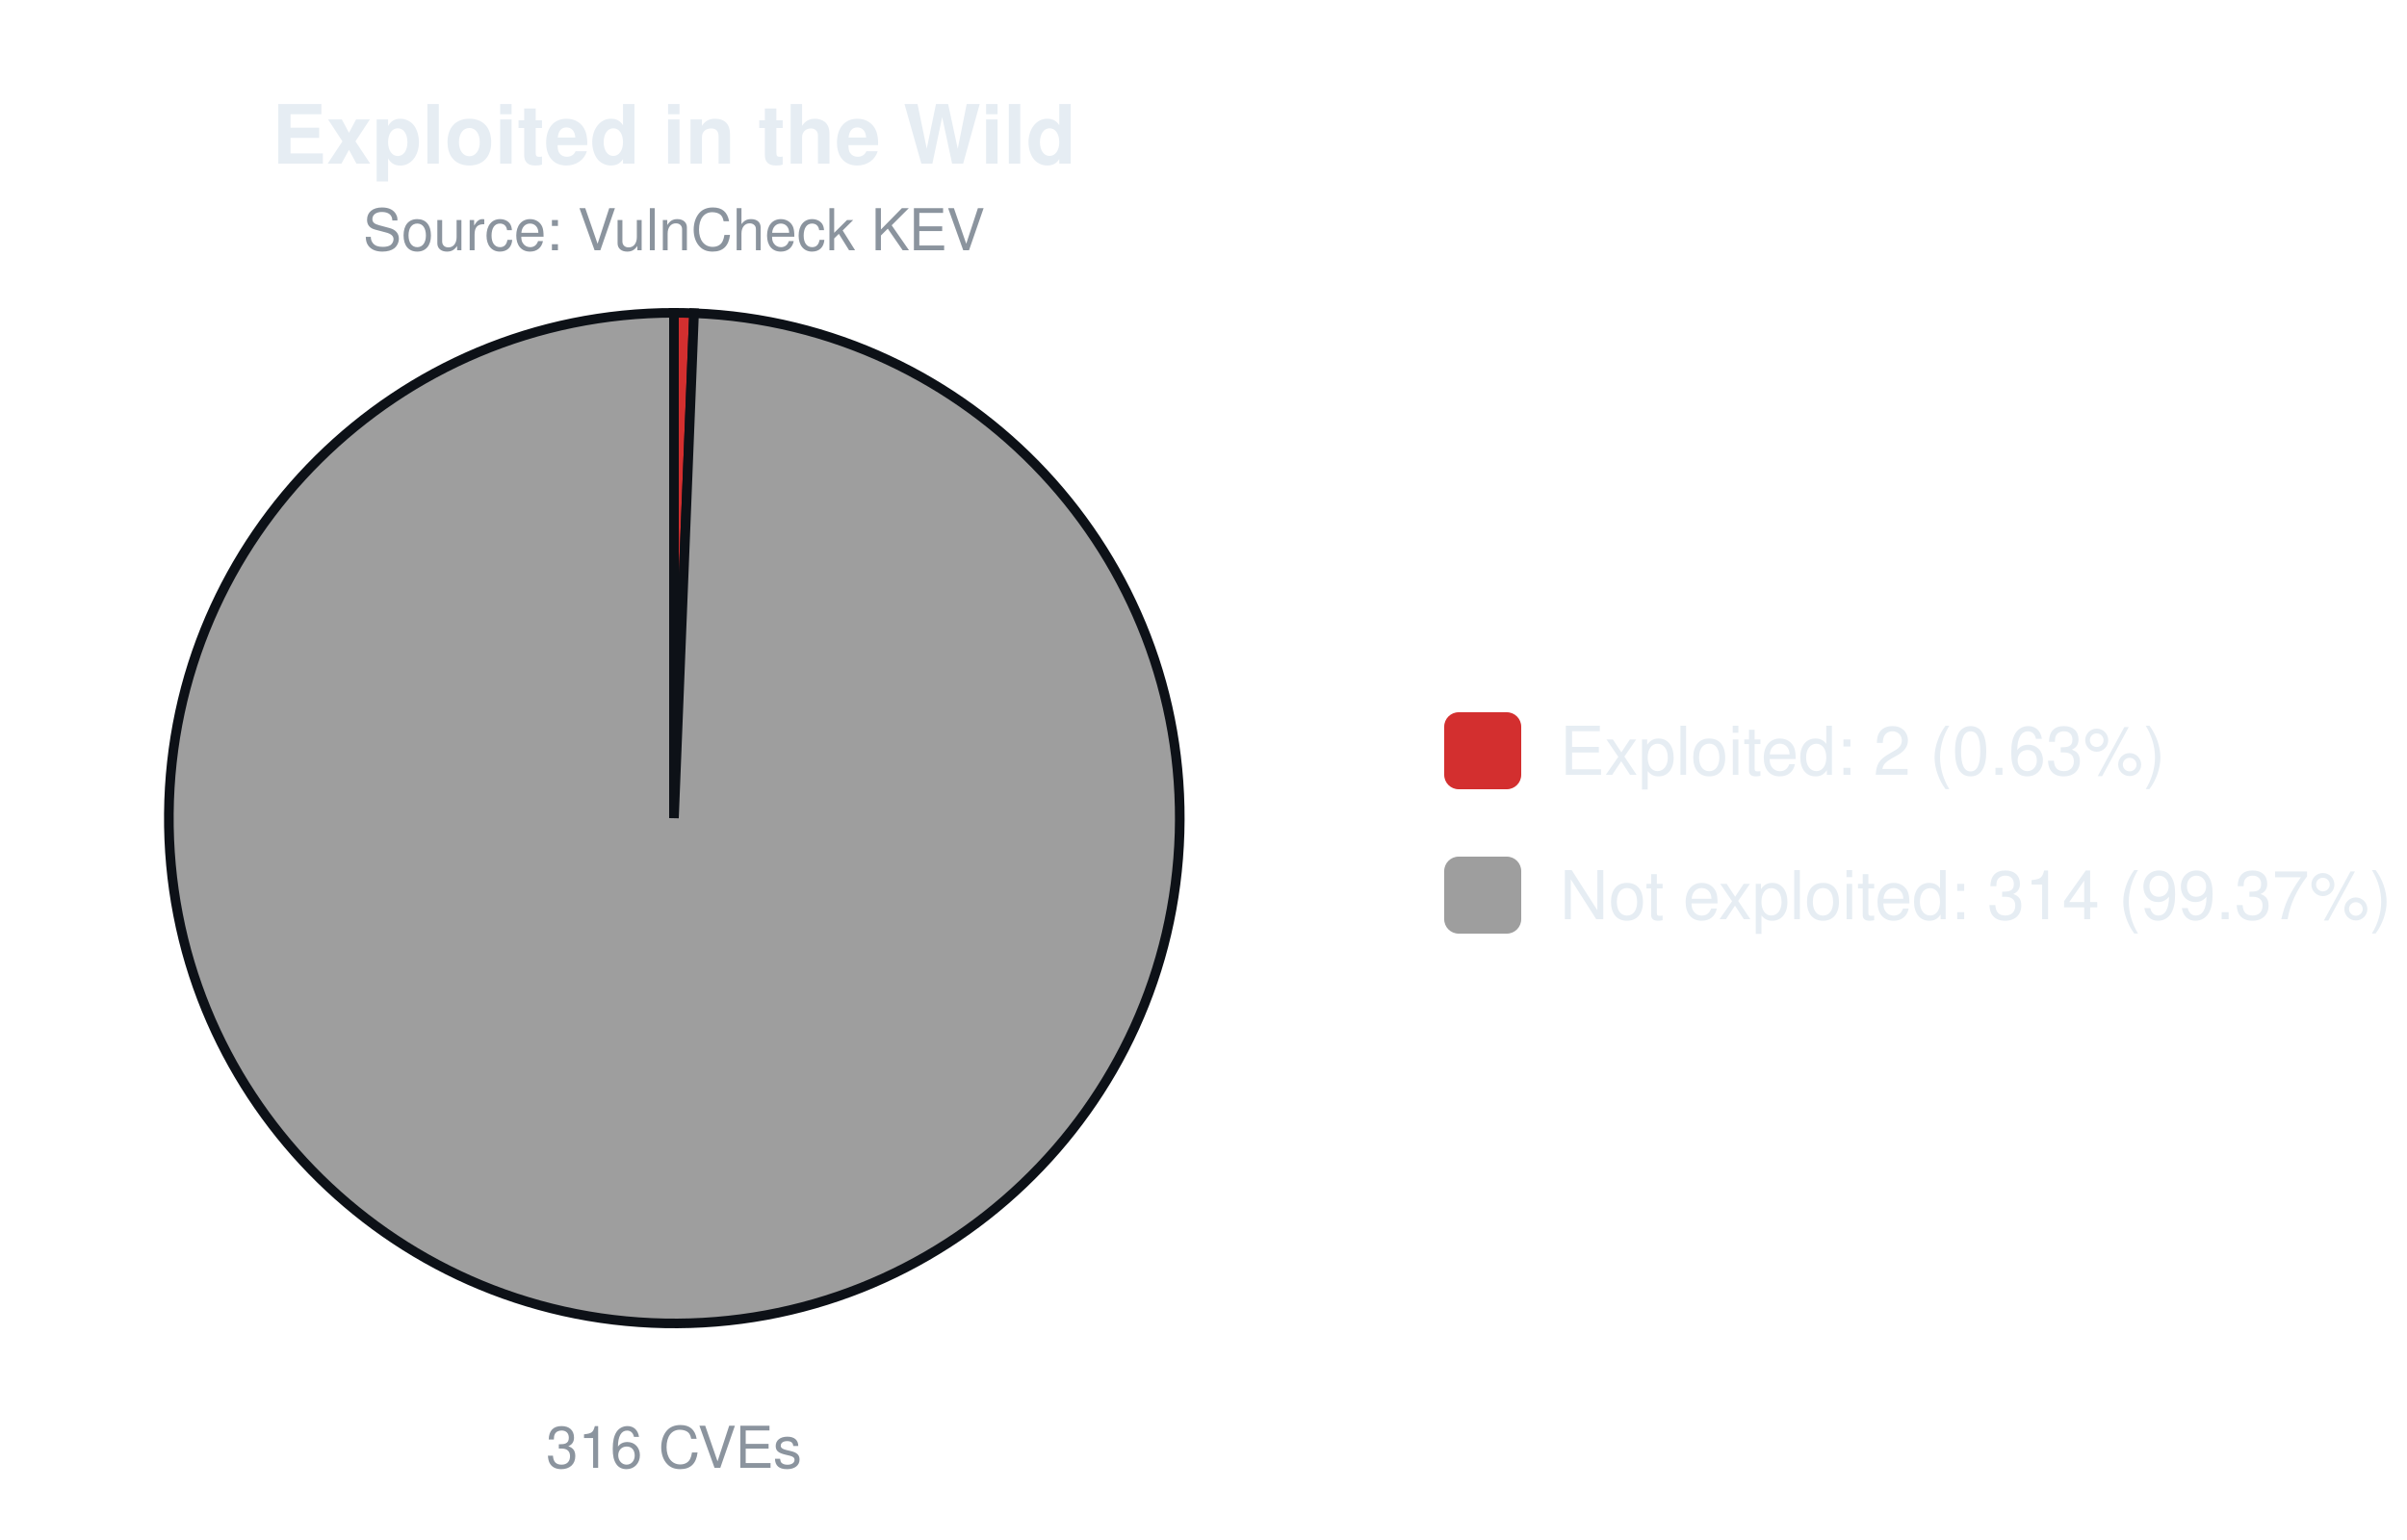
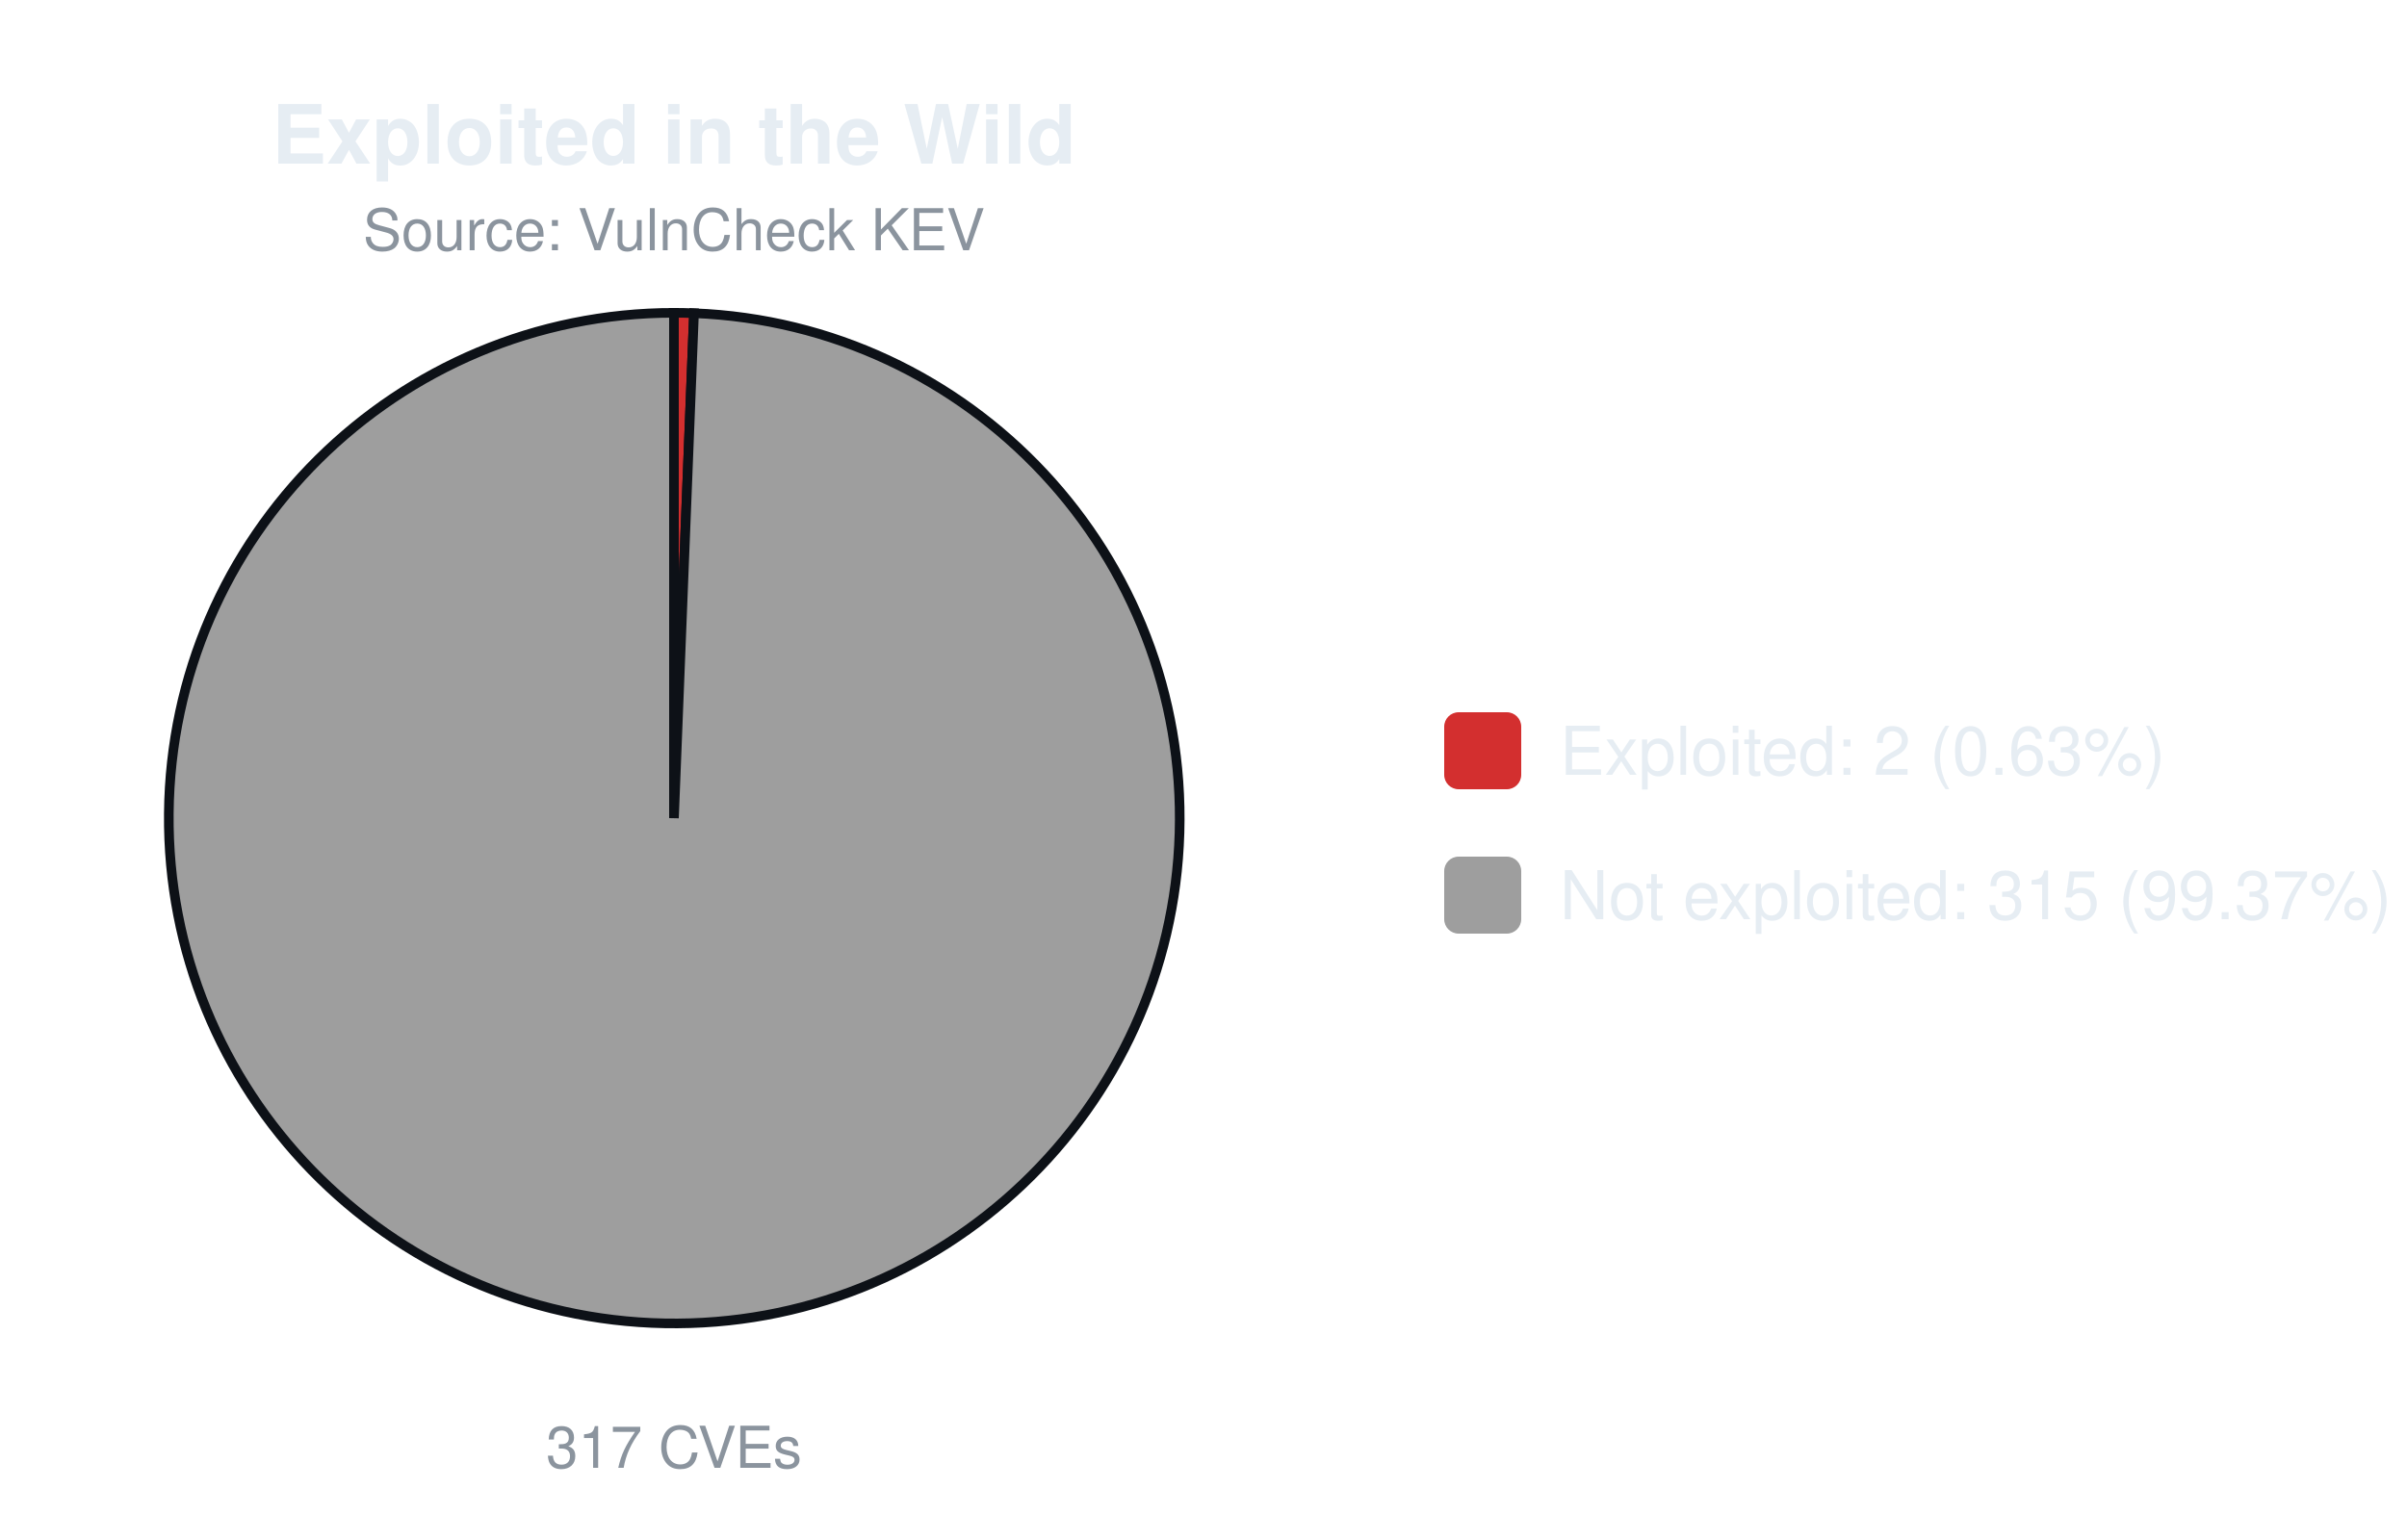
<svg xmlns="http://www.w3.org/2000/svg" width="500" height="320" viewBox="0 0 500 320" font-family="-apple-system,Segoe UI,Helvetica,Arial,sans-serif">
  <text x="140.0" y="34" font-size="17" font-weight="600" text-anchor="middle" fill="#e6edf3">Exploited in the Wild</text>
  <text x="140.0" y="52" font-size="12" text-anchor="middle" fill="#8b949e">Source: VulnCheck KEV</text>
-   <path d="M140.00,170.00 L140.00,65.00 A105.0,105.0 0 0 1 144.17,65.08 Z" fill="#d32f2f" stroke="#0d1117" stroke-width="2" />
-   <path d="M140.00,170.00 L144.17,65.08 A105.0,105.0 0 1 1 140.00,65.00 Z" fill="#9e9e9e" stroke="#0d1117" stroke-width="2" />
-   <text x="140.0" y="305" font-size="12" text-anchor="middle" fill="#8b949e">316 CVEs</text>
+   <path d="M140.00,170.00 L140.00,65.00 A105.0,105.0 0 0 1 144.16,65.08 Z" fill="#d32f2f" stroke="#0d1117" stroke-width="2" />
+   <path d="M140.00,170.00 L144.16,65.08 A105.0,105.0 0 1 1 140.00,65.00 Z" fill="#9e9e9e" stroke="#0d1117" stroke-width="2" />
+   <text x="140.0" y="305" font-size="12" text-anchor="middle" fill="#8b949e">317 CVEs</text>
  <rect x="300.0" y="148.0" width="16" height="16" rx="3" fill="#d32f2f" />
  <text x="324.0" y="161.0" font-size="14" fill="#e6edf3">Exploited: 2 (0.63%)</text>
  <rect x="300.0" y="178.0" width="16" height="16" rx="3" fill="#9e9e9e" />
-   <text x="324.0" y="191.0" font-size="14" fill="#e6edf3">Not exploited: 314 (99.37%)</text>
+   <text x="324.0" y="191.0" font-size="14" fill="#e6edf3">Not exploited: 315 (99.37%)</text>
</svg>
